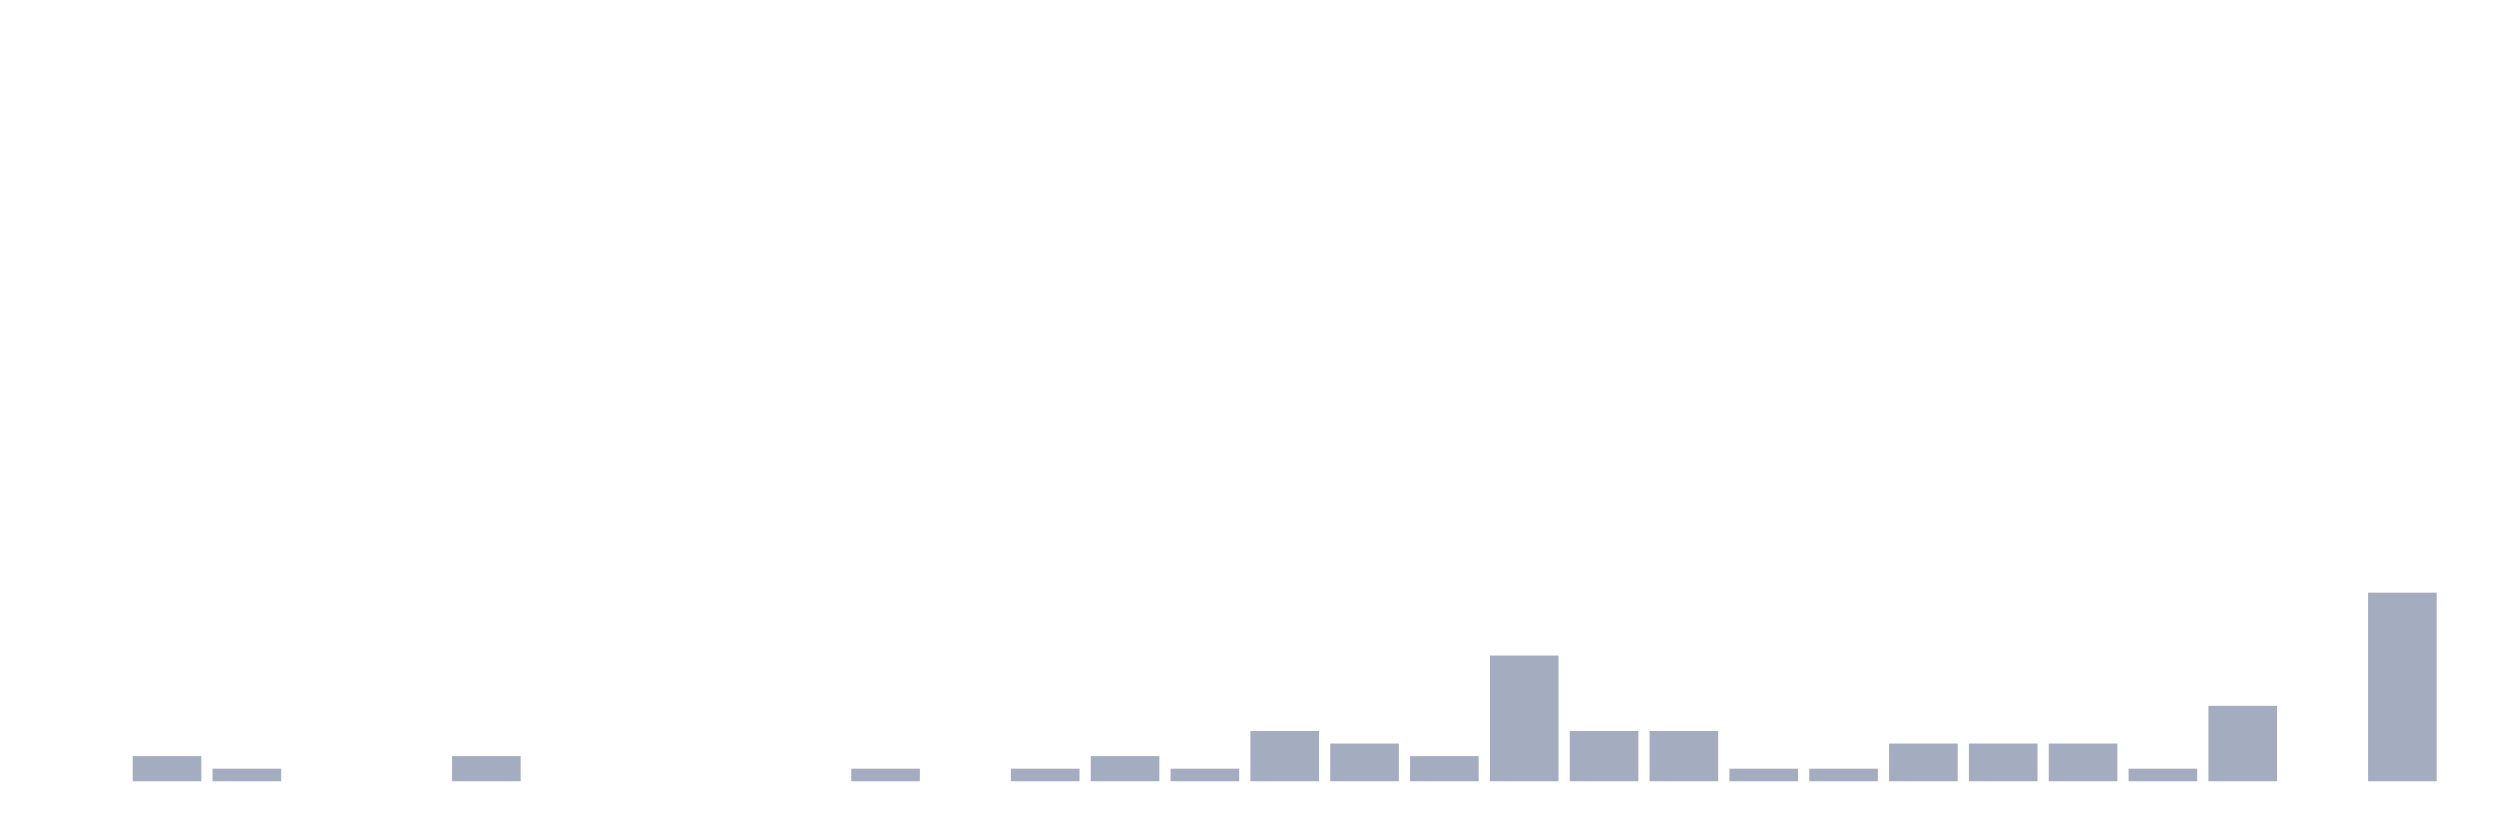
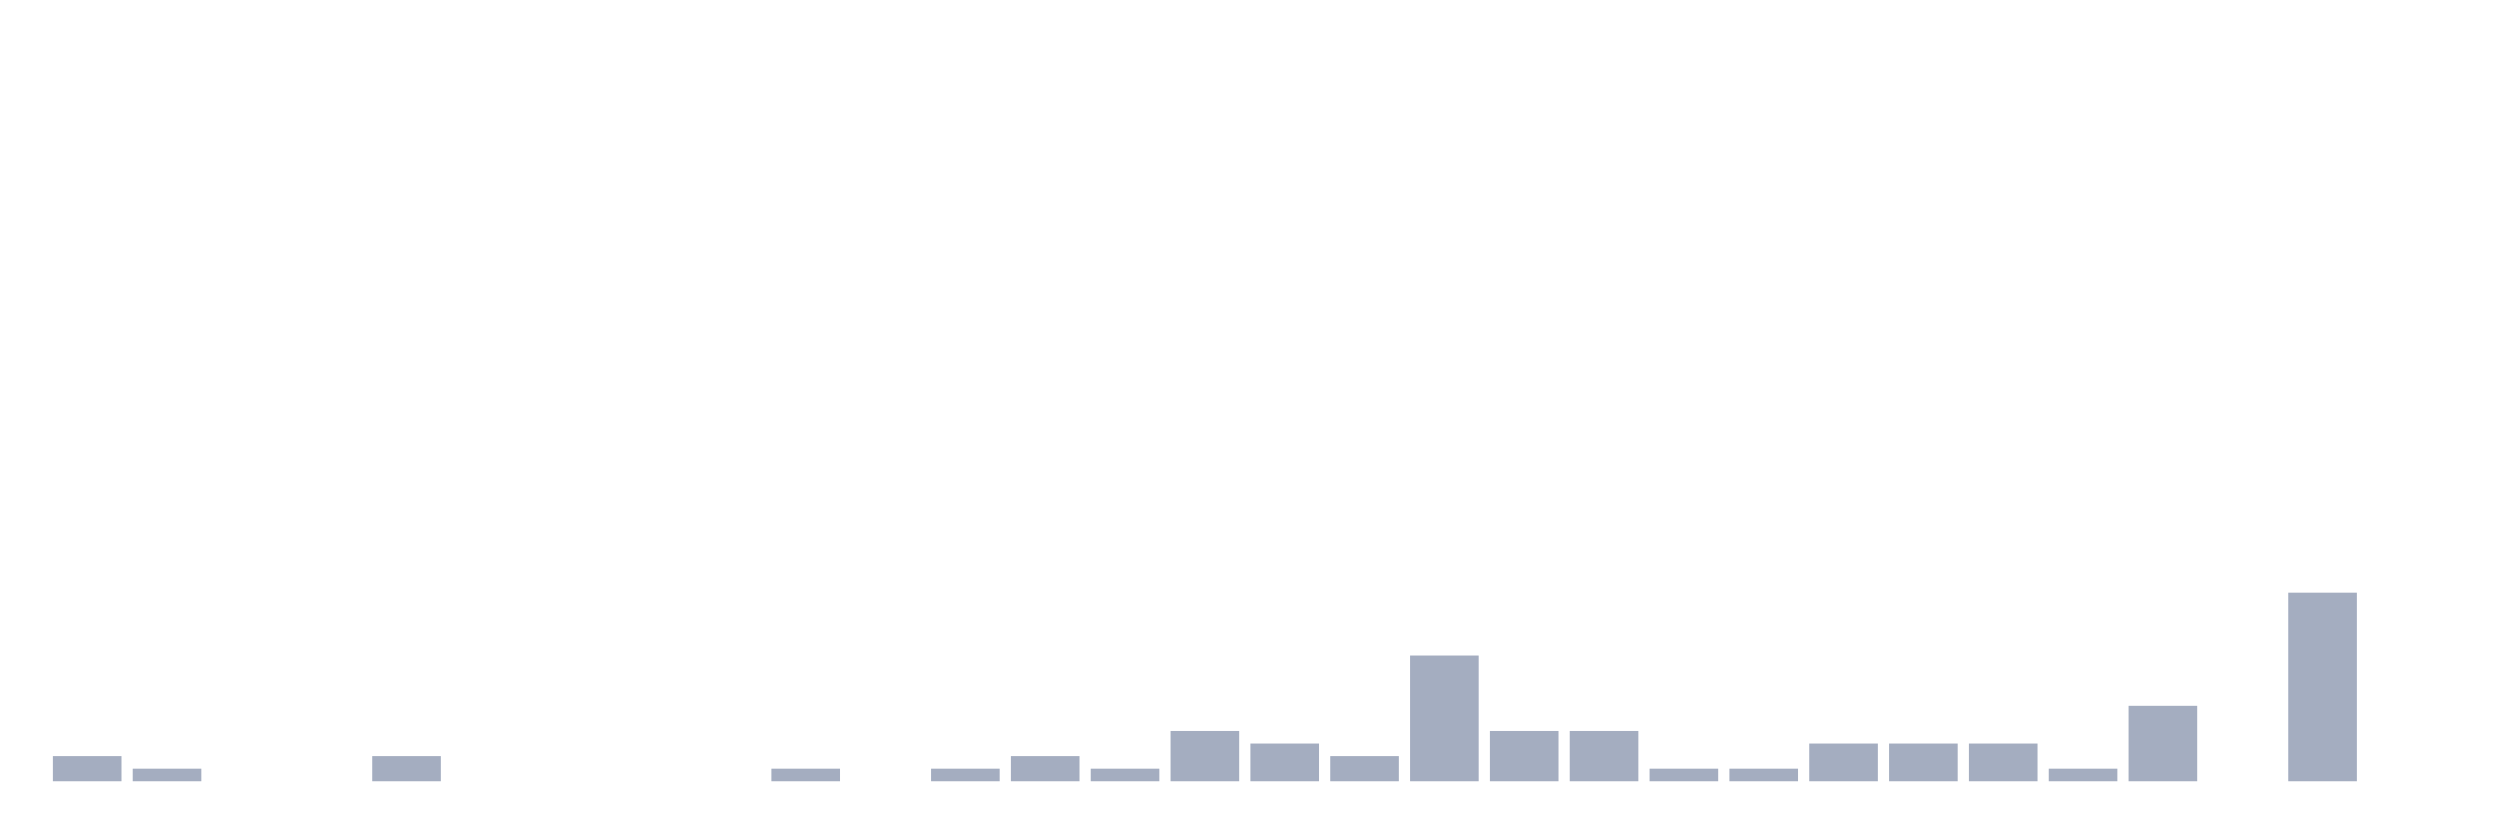
<svg xmlns="http://www.w3.org/2000/svg" viewBox="0 0 480 160">
  <g transform="translate(10,10)">
-     <rect class="bar" x="0.153" width="13.175" y="140" height="0" fill="rgb(164,173,192)" />
-     <rect class="bar" x="15.482" width="13.175" y="135.172" height="4.828" fill="rgb(164,173,192)" />
-     <rect class="bar" x="30.81" width="13.175" y="137.586" height="2.414" fill="rgb(164,173,192)" />
+     <rect class="bar" x="0.153" width="13.175" y="135.172" height="4.828" fill="rgb(164,173,192)" />
+     <rect class="bar" x="15.482" width="13.175" y="137.586" height="2.414" fill="rgb(164,173,192)" />
+     <rect class="bar" x="30.81" width="13.175" y="140" height="0" fill="rgb(164,173,192)" />
    <rect class="bar" x="46.138" width="13.175" y="140" height="0" fill="rgb(164,173,192)" />
-     <rect class="bar" x="61.466" width="13.175" y="140" height="0" fill="rgb(164,173,192)" />
-     <rect class="bar" x="76.794" width="13.175" y="135.172" height="4.828" fill="rgb(164,173,192)" />
+     <rect class="bar" x="61.466" width="13.175" y="135.172" height="4.828" fill="rgb(164,173,192)" />
+     <rect class="bar" x="76.794" width="13.175" y="140" height="0" fill="rgb(164,173,192)" />
    <rect class="bar" x="92.123" width="13.175" y="140" height="0" fill="rgb(164,173,192)" />
    <rect class="bar" x="107.451" width="13.175" y="140" height="0" fill="rgb(164,173,192)" />
    <rect class="bar" x="122.779" width="13.175" y="140" height="0" fill="rgb(164,173,192)" />
-     <rect class="bar" x="138.107" width="13.175" y="140" height="0" fill="rgb(164,173,192)" />
-     <rect class="bar" x="153.436" width="13.175" y="137.586" height="2.414" fill="rgb(164,173,192)" />
-     <rect class="bar" x="168.764" width="13.175" y="140" height="0" fill="rgb(164,173,192)" />
-     <rect class="bar" x="184.092" width="13.175" y="137.586" height="2.414" fill="rgb(164,173,192)" />
-     <rect class="bar" x="199.42" width="13.175" y="135.172" height="4.828" fill="rgb(164,173,192)" />
-     <rect class="bar" x="214.748" width="13.175" y="137.586" height="2.414" fill="rgb(164,173,192)" />
-     <rect class="bar" x="230.077" width="13.175" y="130.345" height="9.655" fill="rgb(164,173,192)" />
-     <rect class="bar" x="245.405" width="13.175" y="132.759" height="7.241" fill="rgb(164,173,192)" />
-     <rect class="bar" x="260.733" width="13.175" y="135.172" height="4.828" fill="rgb(164,173,192)" />
-     <rect class="bar" x="276.061" width="13.175" y="115.862" height="24.138" fill="rgb(164,173,192)" />
+     <rect class="bar" x="138.107" width="13.175" y="137.586" height="2.414" fill="rgb(164,173,192)" />
+     <rect class="bar" x="153.436" width="13.175" y="140" height="0" fill="rgb(164,173,192)" />
+     <rect class="bar" x="168.764" width="13.175" y="137.586" height="2.414" fill="rgb(164,173,192)" />
+     <rect class="bar" x="184.092" width="13.175" y="135.172" height="4.828" fill="rgb(164,173,192)" />
+     <rect class="bar" x="199.42" width="13.175" y="137.586" height="2.414" fill="rgb(164,173,192)" />
+     <rect class="bar" x="214.748" width="13.175" y="130.345" height="9.655" fill="rgb(164,173,192)" />
+     <rect class="bar" x="230.077" width="13.175" y="132.759" height="7.241" fill="rgb(164,173,192)" />
+     <rect class="bar" x="245.405" width="13.175" y="135.172" height="4.828" fill="rgb(164,173,192)" />
+     <rect class="bar" x="260.733" width="13.175" y="115.862" height="24.138" fill="rgb(164,173,192)" />
+     <rect class="bar" x="276.061" width="13.175" y="130.345" height="9.655" fill="rgb(164,173,192)" />
    <rect class="bar" x="291.39" width="13.175" y="130.345" height="9.655" fill="rgb(164,173,192)" />
-     <rect class="bar" x="306.718" width="13.175" y="130.345" height="9.655" fill="rgb(164,173,192)" />
+     <rect class="bar" x="306.718" width="13.175" y="137.586" height="2.414" fill="rgb(164,173,192)" />
    <rect class="bar" x="322.046" width="13.175" y="137.586" height="2.414" fill="rgb(164,173,192)" />
-     <rect class="bar" x="337.374" width="13.175" y="137.586" height="2.414" fill="rgb(164,173,192)" />
+     <rect class="bar" x="337.374" width="13.175" y="132.759" height="7.241" fill="rgb(164,173,192)" />
    <rect class="bar" x="352.702" width="13.175" y="132.759" height="7.241" fill="rgb(164,173,192)" />
    <rect class="bar" x="368.031" width="13.175" y="132.759" height="7.241" fill="rgb(164,173,192)" />
-     <rect class="bar" x="383.359" width="13.175" y="132.759" height="7.241" fill="rgb(164,173,192)" />
-     <rect class="bar" x="398.687" width="13.175" y="137.586" height="2.414" fill="rgb(164,173,192)" />
-     <rect class="bar" x="414.015" width="13.175" y="125.517" height="14.483" fill="rgb(164,173,192)" />
-     <rect class="bar" x="429.344" width="13.175" y="140" height="0" fill="rgb(164,173,192)" />
-     <rect class="bar" x="444.672" width="13.175" y="103.793" height="36.207" fill="rgb(164,173,192)" />
+     <rect class="bar" x="383.359" width="13.175" y="137.586" height="2.414" fill="rgb(164,173,192)" />
+     <rect class="bar" x="398.687" width="13.175" y="125.517" height="14.483" fill="rgb(164,173,192)" />
+     <rect class="bar" x="414.015" width="13.175" y="140" height="0" fill="rgb(164,173,192)" />
+     <rect class="bar" x="429.344" width="13.175" y="103.793" height="36.207" fill="rgb(164,173,192)" />
+     <rect class="bar" x="444.672" width="13.175" y="140" height="0" fill="rgb(164,173,192)" />
  </g>
</svg>
